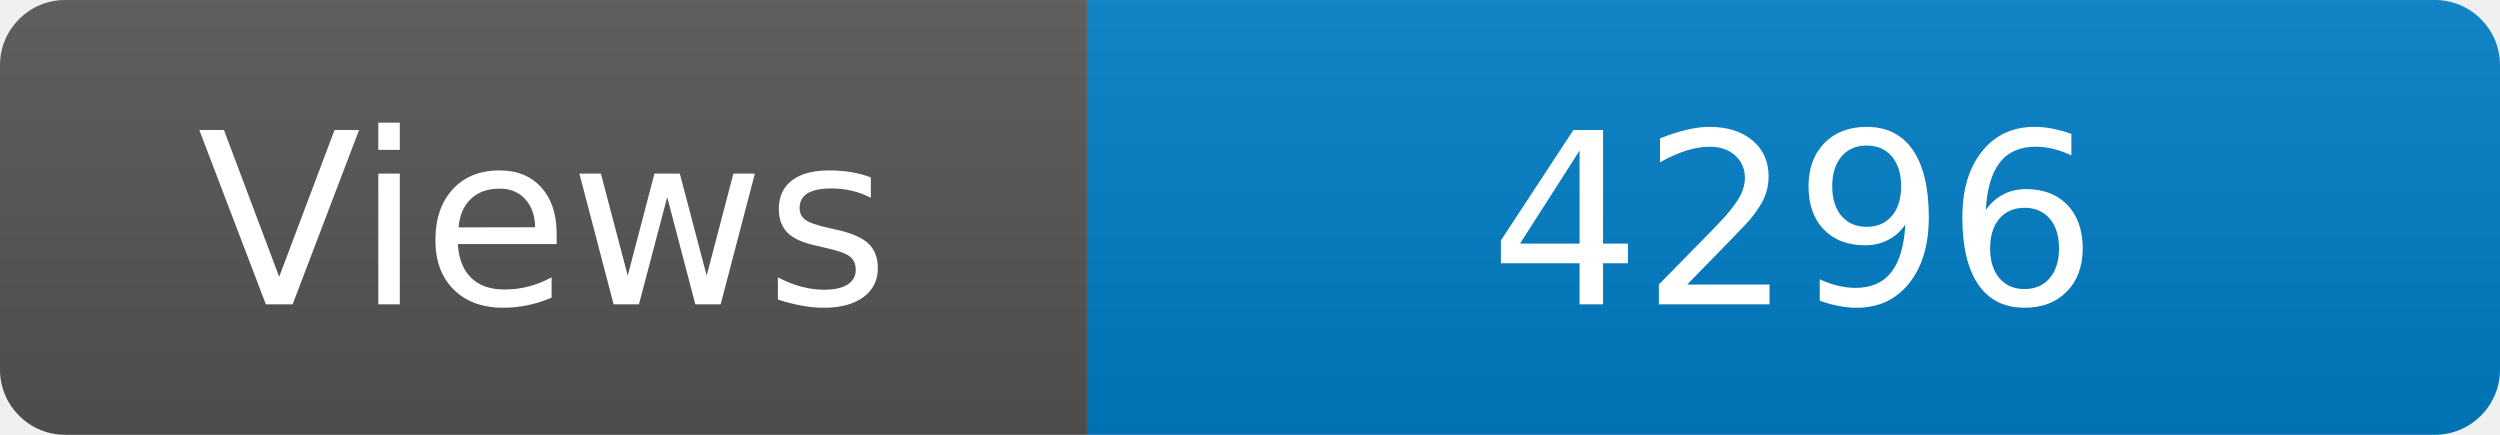
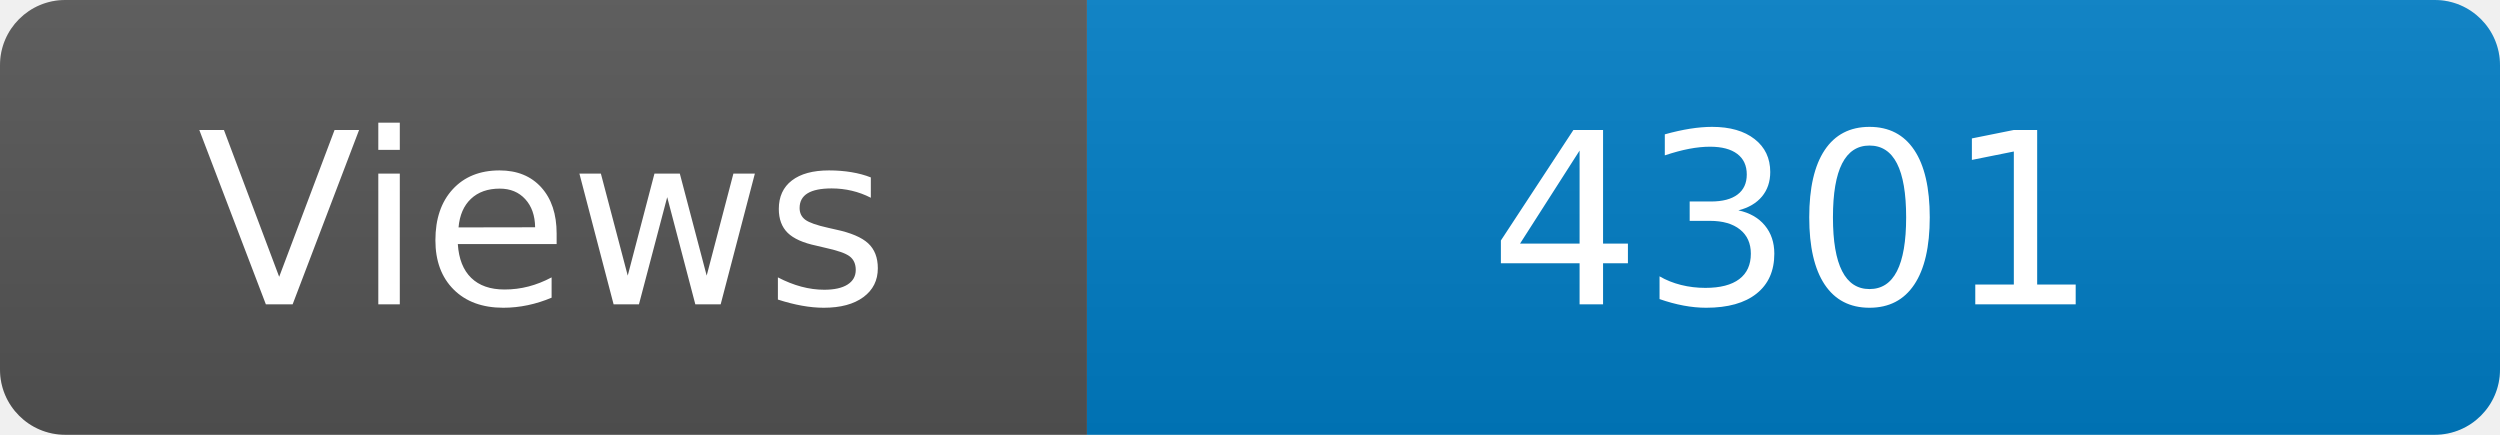
<svg xmlns="http://www.w3.org/2000/svg" width="115" height="20" role="img" aria-label="Maintained?: yes">
  <linearGradient id="s" x2="0" y2="100%">
    <stop offset="0" stop-color="#bbb" stop-opacity=".1" />
    <stop offset="1" stop-opacity=".1" />
  </linearGradient>
  <clipPath id="r">
    <rect width="115" height="20" rx="3" fill="#fff" />
  </clipPath>
  <g clip-path="url(#r)">
    <rect width="50" height="20" fill="#555" />
    <rect x="50" width="160" height="20" fill="#007ec6" />
    <rect width="115" height="20" fill="url(#s)" />
  </g>
  <g fill="#fff" text-anchor="middle" font-family="Verdana,Geneva,DejaVu Sans,sans-serif" font-size="110">
    <text x="250" y="140" transform="scale(.1)" fill="#fff">Views</text>
-     <text x="825" y="140" transform="scale(.1)" fill="#fff">4296</text>
+     <text x="825" y="140" transform="scale(.1)" fill="#fff">4301</text>
  </g>
</svg>
